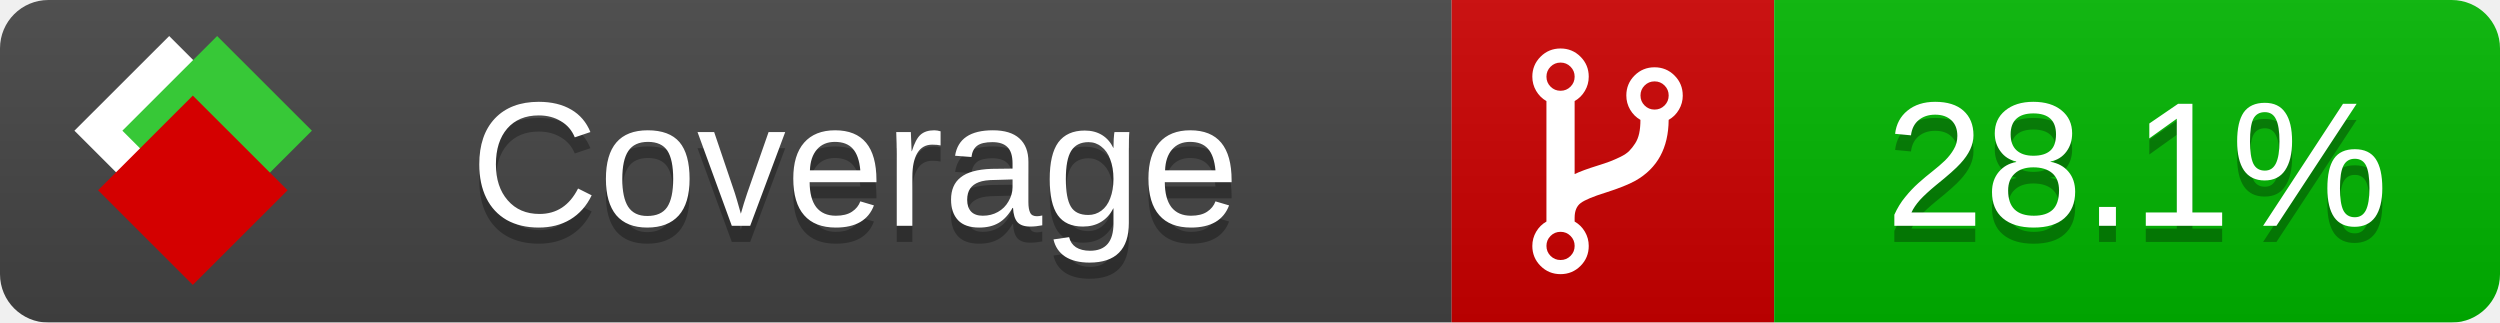
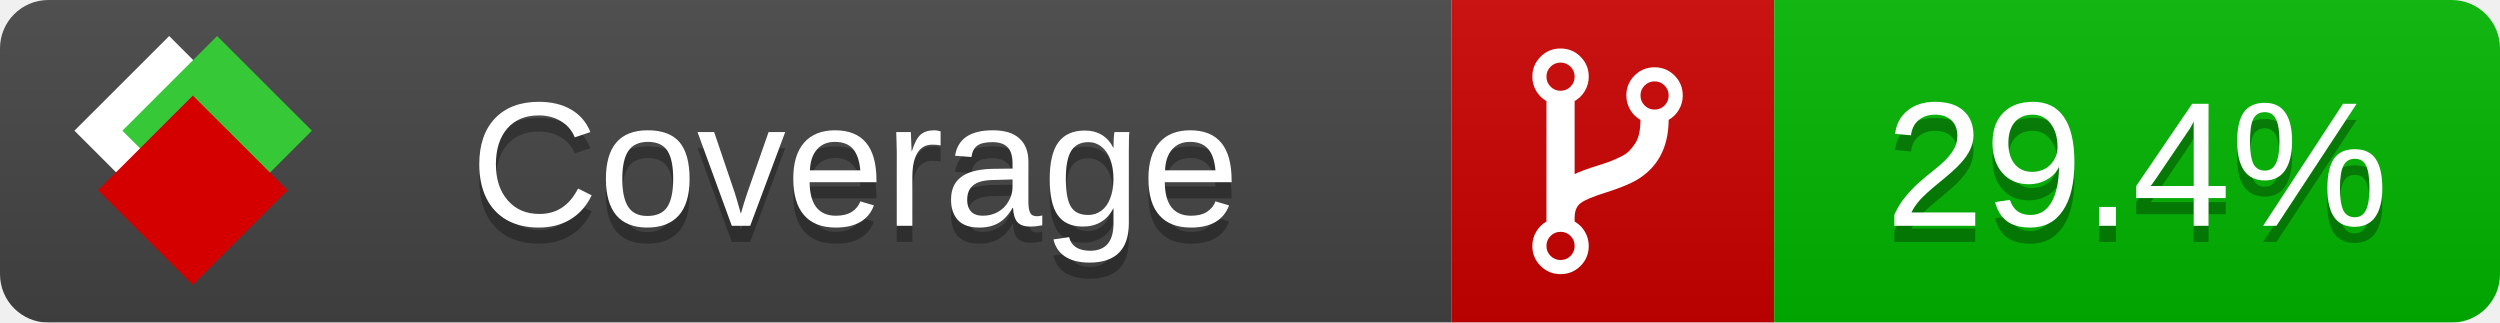
<svg xmlns="http://www.w3.org/2000/svg" xmlns:xlink="http://www.w3.org/1999/xlink" width="155" height="20">
  <style type="text/css">
          
            @keyframes fade1 {
                0% { visibility: visible; opacity: 1; }
               23% { visibility: visible; opacity: 1; }
               25% { visibility: hidden; opacity: 0; }
               48% { visibility: hidden; opacity: 0; }
               50% { visibility: hidden; opacity: 0; }
               73% { visibility: hidden; opacity: 0; }
               75% { visibility: hidden; opacity: 0; }
               98% { visibility: hidden; opacity: 0; }
              100% { visibility: visible; opacity: 1; }
            }
            @keyframes fade2 {
                0% { visibility: hidden; opacity: 0; }
               23% { visibility: hidden; opacity: 0; }
               25% { visibility: visible; opacity: 1; }
               48% { visibility: visible; opacity: 1; }
               50% { visibility: hidden; opacity: 0; }
               73% { visibility: hidden; opacity: 0; }
               75% { visibility: hidden; opacity: 0; }
               98% { visibility: hidden; opacity: 0; }
              100% { visibility: hidden; opacity: 0; }
            }
            @keyframes fade3 {
                0% { visibility: hidden; opacity: 0; }
               23% { visibility: hidden; opacity: 0; }
               25% { visibility: hidden; opacity: 0; }
               48% { visibility: hidden; opacity: 0; }
               50% { visibility: visible; opacity: 1; }
               73% { visibility: visible; opacity: 1; }
               75% { visibility: hidden; opacity: 0; }
               98% { visibility: hidden; opacity: 0; }
              100% { visibility: hidden; opacity: 0; }
            }
            @keyframes fade4 {
                0% { visibility: hidden; opacity: 0; }
               23% { visibility: hidden; opacity: 0; }
               25% { visibility: hidden; opacity: 0; }
               48% { visibility: hidden; opacity: 0; }
               50% { visibility: hidden; opacity: 0; }
               73% { visibility: hidden; opacity: 0; }
               75% { visibility: visible; opacity: 1; }
               98% { visibility: visible; opacity: 1; }
              100% { visibility: hidden; opacity: 0; }
            }
            .linecoverage {
                animation-duration: 15s;
                animation-name: fade1;
                animation-iteration-count: infinite;
            }
            .branchcoverage {
                animation-duration: 15s;
                animation-name: fade2;
                animation-iteration-count: infinite;
            }
            .methodcoverage {
                animation-duration: 15s;
                animation-name: fade3;
                animation-iteration-count: infinite;
            }
            .fullmethodcoverage {
                animation-duration: 15s;
                animation-name: fade4;
                animation-iteration-count: infinite;
            }
          
    </style>
  <defs>
    <linearGradient id="gradient" x2="0" y2="100%">
      <stop offset="0" stop-color="#bbb" stop-opacity=".1" />
      <stop offset="1" stop-opacity=".1" />
    </linearGradient>
    <linearGradient id="c">
      <stop offset="0" stop-color="#d40000" />
      <stop offset="1" stop-color="#ff2a2a" />
    </linearGradient>
    <linearGradient id="a">
      <stop offset="0" stop-color="#e0e0de" />
      <stop offset="1" stop-color="#fff" />
    </linearGradient>
    <linearGradient id="b">
      <stop offset="0" stop-color="#37c837" />
      <stop offset="1" stop-color="#217821" />
    </linearGradient>
    <linearGradient xlink:href="#a" id="e" x1="106.44" x2="69.96" y1="-11.96" y2="-46.84" gradientTransform="matrix(-.8426 -.00045 -.00045 -.8426 -94.27 -75.82)" gradientUnits="userSpaceOnUse" />
    <linearGradient xlink:href="#b" id="f" x1="56.19" x2="77.97" y1="-23.45" y2="10.62" gradientTransform="matrix(.8426 .00045 .00045 .8426 94.27 75.82)" gradientUnits="userSpaceOnUse" />
    <linearGradient xlink:href="#c" id="g" x1="79.98" x2="132.9" y1="10.79" y2="10.79" gradientTransform="matrix(.8426 .00045 .00045 .8426 94.27 75.82)" gradientUnits="userSpaceOnUse" />
    <mask id="mask">
      <rect width="155" height="20" rx="3" fill="#fff" />
    </mask>
    <g id="icon" transform="matrix(.04486 0 0 .04481 -.48 -.63)">
      <rect width="52.92" height="52.92" x="-109.72" y="-27.13" fill="url(#e)" transform="rotate(-135)" />
      <rect width="52.92" height="52.92" x="70.19" y="-39.18" fill="url(#f)" transform="rotate(45)" />
      <rect width="52.92" height="52.92" x="80.05" y="-15.74" fill="url(#g)" transform="rotate(45)" />
    </g>
  </defs>
  <g mask="url(#mask)">
    <rect x="0" y="0" width="90" height="20" fill="#444" />
    <rect x="90" y="0" width="20" height="20" fill="#c00" />
    <rect x="110" y="0" width="45" height="20" fill="#00B600" />
    <rect x="0" y="0" width="155" height="20" fill="url(#gradient)" />
  </g>
  <g>
    <path class="" fill="#fff" d="m 97.628,15.247 q 0,-0.364 -0.255,-0.619 -0.255,-0.255 -0.619,-0.255 -0.364,0 -0.619,0.255 -0.255,0.255 -0.255,0.619 0,0.364 0.255,0.619 0.255,0.255 0.619,0.255 0.364,0 0.619,-0.255 0.255,-0.255 0.255,-0.619 z m 0,-10.493 q 0,-0.364 -0.255,-0.619 -0.255,-0.255 -0.619,-0.255 -0.364,0 -0.619,0.255 -0.255,0.255 -0.255,0.619 0,0.364 0.255,0.619 0.255,0.255 0.619,0.255 0.364,0 0.619,-0.255 0.255,-0.255 0.255,-0.619 z m 5.83,1.166 q 0,-0.364 -0.255,-0.619 -0.255,-0.255 -0.619,-0.255 -0.364,0 -0.619,0.255 -0.255,0.255 -0.255,0.619 0,0.364 0.255,0.619 0.255,0.255 0.619,0.255 0.364,0 0.619,-0.255 0.255,-0.255 0.255,-0.619 z m 0.874,0 q 0,0.474 -0.237,0.879 -0.237,0.405 -0.638,0.633 -0.018,2.614 -2.059,3.771 -0.619,0.346 -1.849,0.738 -1.166,0.364 -1.544,0.647 -0.378,0.282 -0.378,0.911 l 0,0.237 q 0.401,0.228 0.638,0.633 0.237,0.405 0.237,0.879 0,0.729 -0.51,1.239 -0.51,0.51 -1.239,0.51 -0.729,0 -1.239,-0.51 -0.51,-0.51 -0.51,-1.239 0,-0.474 0.237,-0.879 0.237,-0.405 0.638,-0.633 l 0,-7.469 q -0.401,-0.228 -0.638,-0.633 -0.237,-0.405 -0.237,-0.879 0,-0.729 0.51,-1.239 0.51,-0.51 1.239,-0.51 0.729,0 1.239,0.51 0.51,0.51 0.51,1.239 0,0.474 -0.237,0.879 -0.237,0.405 -0.638,0.633 l 0,4.527 q 0.492,-0.237 1.403,-0.519 0.501,-0.155 0.797,-0.269 0.296,-0.114 0.642,-0.282 0.346,-0.169 0.537,-0.36 0.191,-0.191 0.369,-0.465 0.178,-0.273 0.255,-0.633 0.077,-0.36 0.077,-0.833 -0.401,-0.228 -0.638,-0.633 -0.237,-0.405 -0.237,-0.879 0,-0.729 0.51,-1.239 0.51,-0.51 1.239,-0.51 0.729,0 1.239,0.51 0.51,0.51 0.51,1.239 z" />
  </g>
  <g fill="#fff" text-anchor="middle" font-family="Verdana,Arial,Geneva,sans-serif" font-size="11">
    <a xlink:href="https://github.com/danielpalme/ReportGenerator" target="_top">
      <use xlink:href="#icon" transform="translate(3,1) scale(3.5)" />
    </a>
    <text x="53" y="15" fill="#010101" fill-opacity=".3">Coverage</text>
    <text x="53" y="14" fill="#fff">Coverage</text>
-     <text class="" x="132.5" y="15" fill="#010101" fill-opacity=".3">28.1%</text>
-     <text class="" x="132.5" y="14">28.1%</text>
+     <text class="" x="132.5" y="15" fill="#010101" fill-opacity=".3">29.4%</text>
+     <text class="" x="132.5" y="14">29.4%</text>
  </g>
  <g>
    <rect class="" x="90" y="0" width="65" height="20" fill-opacity="0" />
  </g>
</svg>
